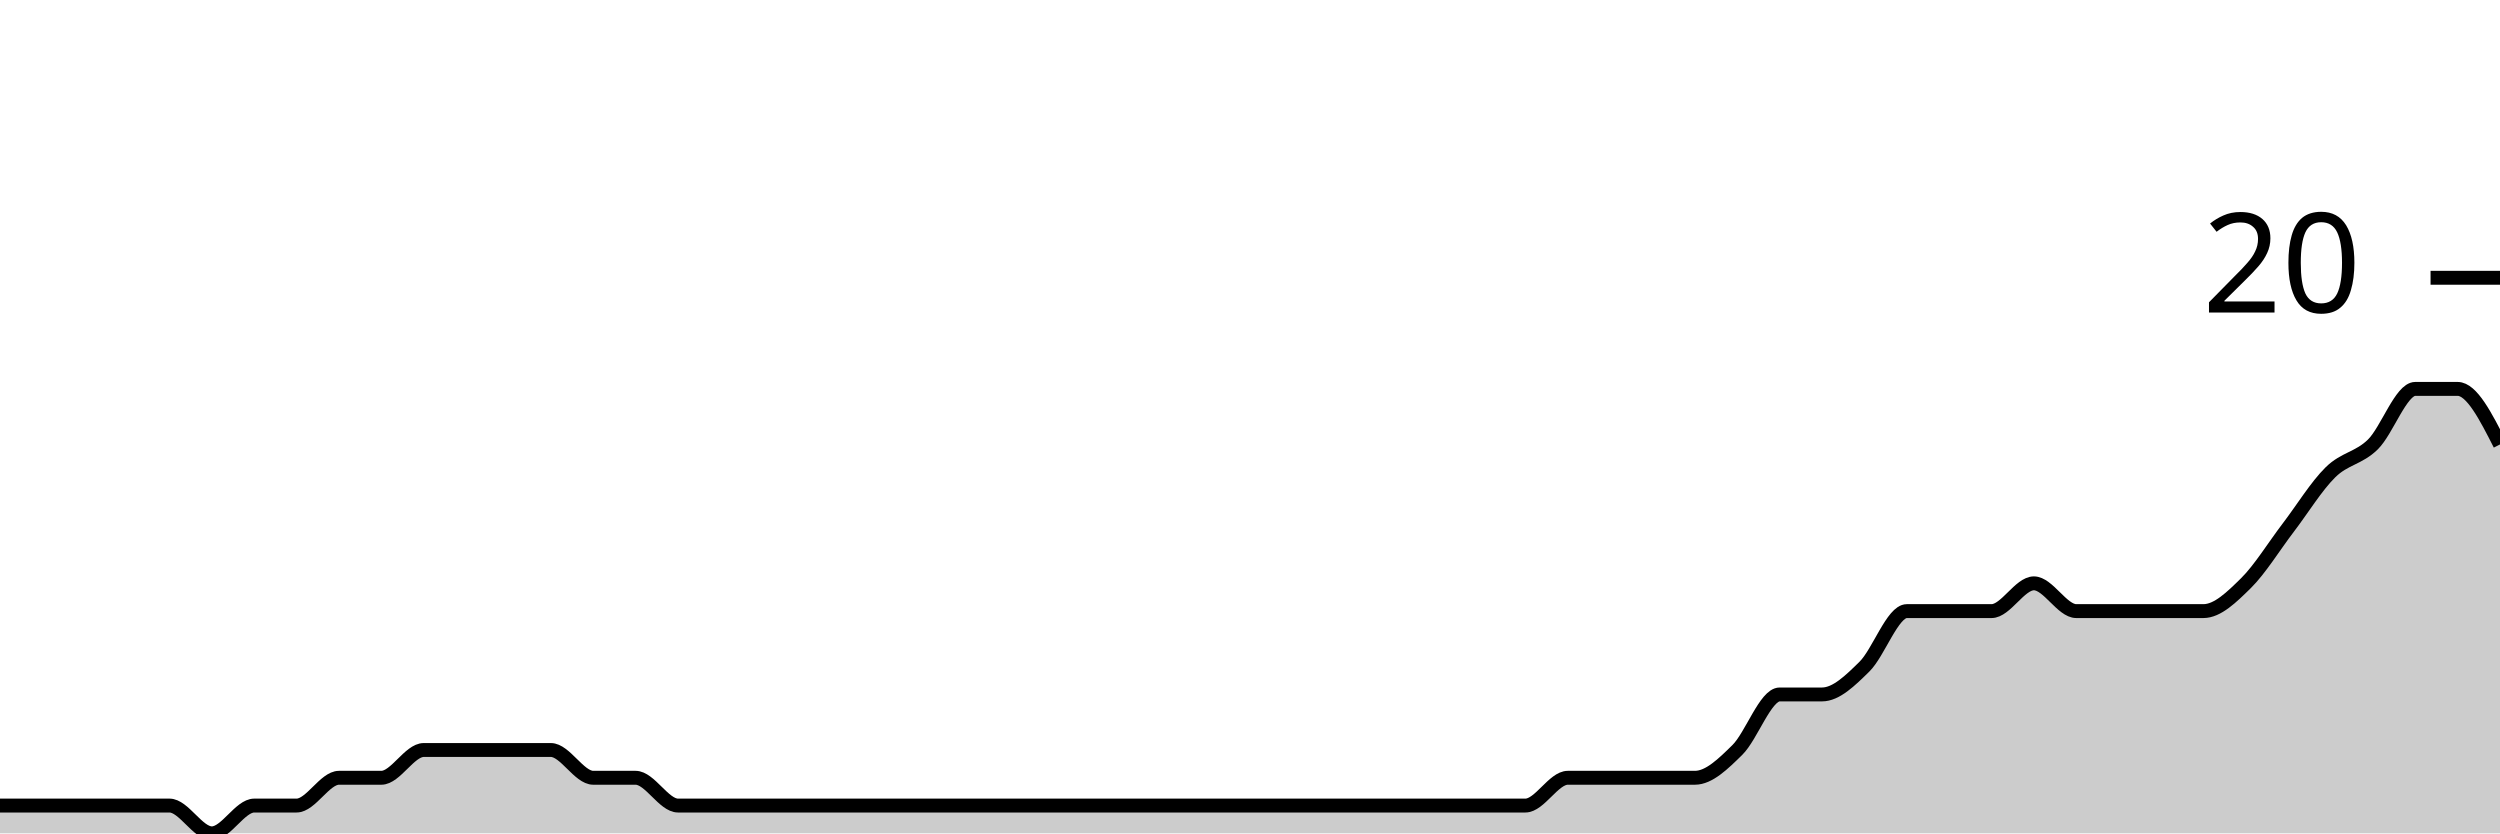
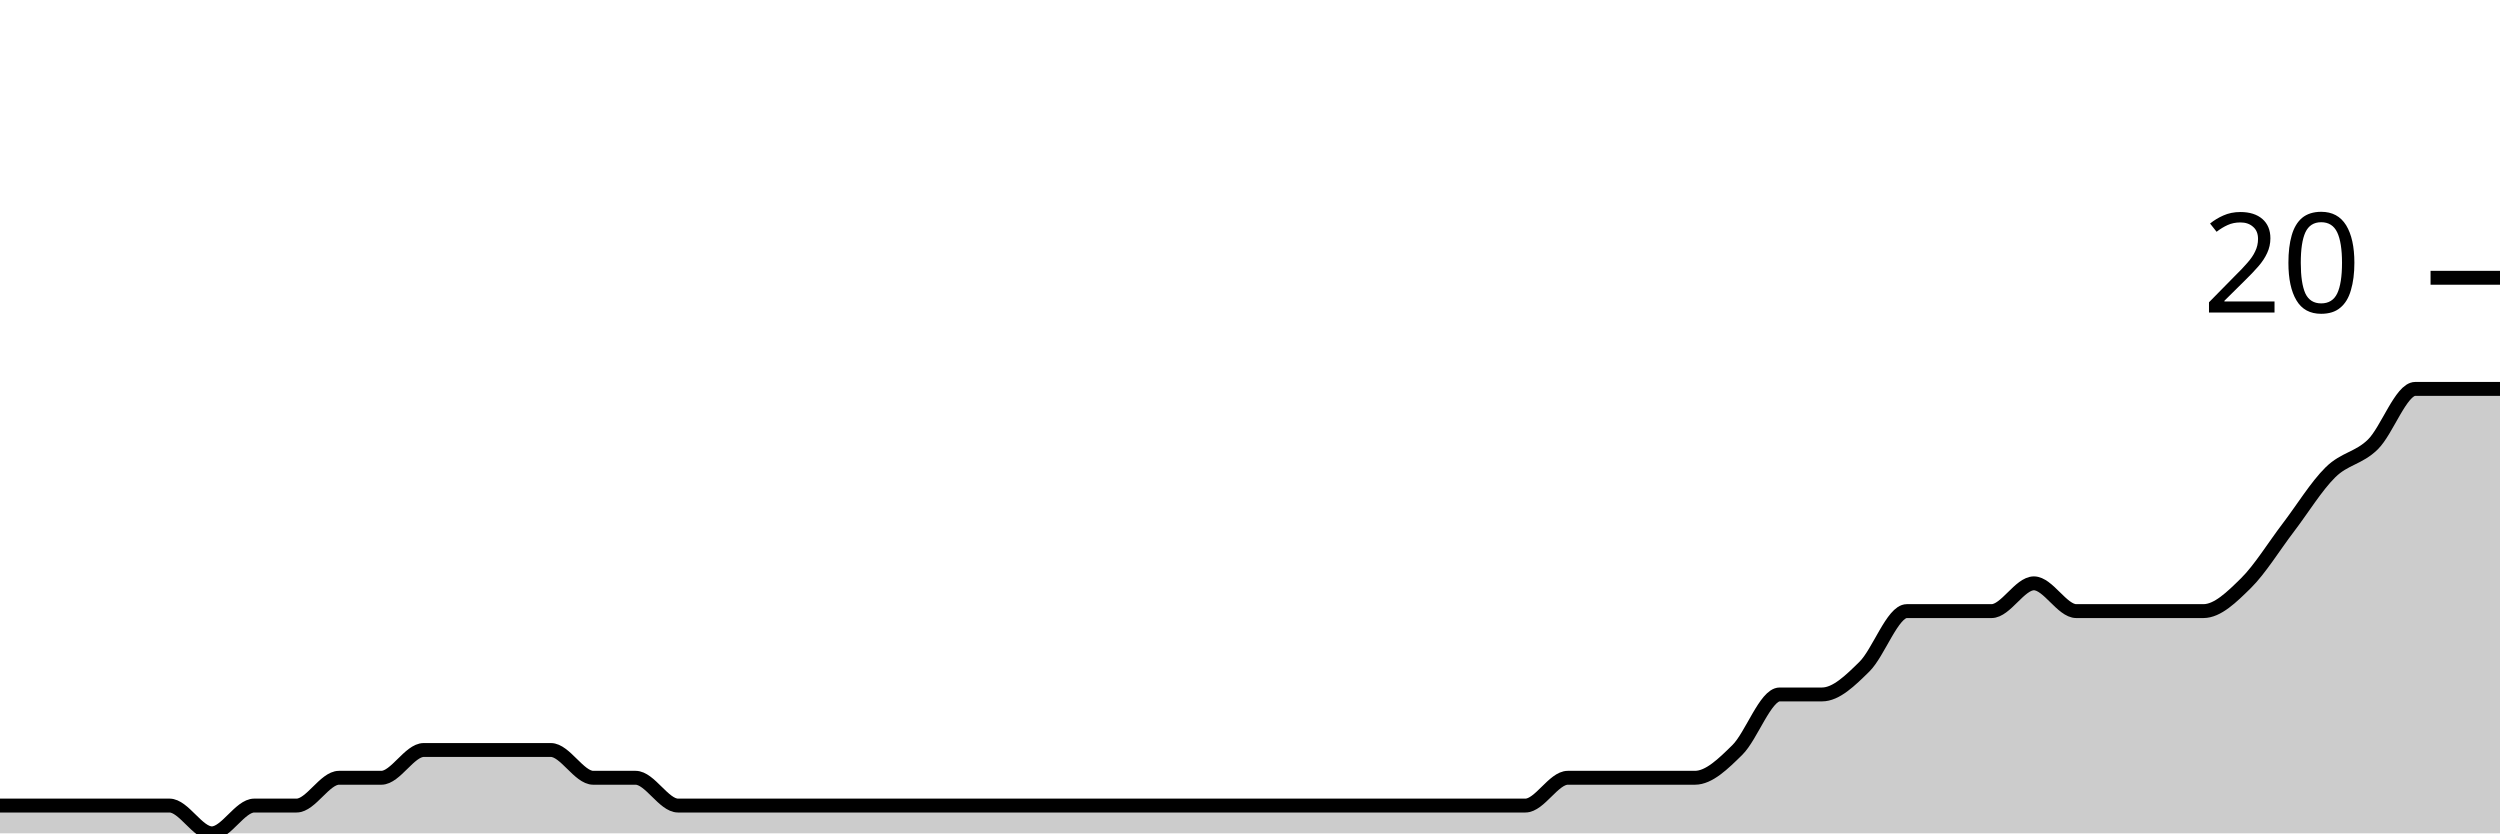
<svg xmlns="http://www.w3.org/2000/svg" viewBox="0 0 180 60">
  <g transform="translate(0,20)">
-     <path class="area" fill="rgba(0, 0, 0, 0.2)" d="M0,38C1.017,38,2.034,38,3.051,38C4.068,38,5.085,38,6.102,38C7.119,38,8.136,38,9.153,38C10.169,38,11.186,38,12.203,38C13.22,38,14.237,40,15.254,40C16.271,40,17.288,38,18.305,38C19.322,38,20.339,38,21.356,38C22.373,38,23.39,36,24.407,36C25.424,36,26.441,36,27.458,36C28.475,36,29.492,34,30.508,34C31.525,34,32.542,34,33.559,34C34.576,34,35.593,34,36.61,34C37.627,34,38.644,34,39.661,34C40.678,34,41.695,36,42.712,36C43.729,36,44.746,36,45.763,36C46.78,36,47.797,38,48.814,38C49.831,38,50.847,38,51.864,38C52.881,38,53.898,38,54.915,38C55.932,38,56.949,38,57.966,38C58.983,38,60,38,61.017,38C62.034,38,63.051,38,64.068,38C65.085,38,66.102,38,67.119,38C68.136,38,69.153,38,70.169,38C71.186,38,72.203,38,73.22,38C74.237,38,75.254,38,76.271,38C77.288,38,78.305,38,79.322,38C80.339,38,81.356,38,82.373,38C83.39,38,84.407,38,85.424,38C86.441,38,87.458,38,88.475,38C89.492,38,90.508,38,91.525,38C92.542,38,93.559,38,94.576,38C95.593,38,96.61,38,97.627,38C98.644,38,99.661,38,100.678,38C101.695,38,102.712,38,103.729,38C104.746,38,105.763,38,106.78,38C107.797,38,108.814,38,109.831,38C110.847,38,111.864,36,112.881,36C113.898,36,114.915,36,115.932,36C116.949,36,117.966,36,118.983,36C120,36,121.017,36,122.034,36C123.051,36,124.068,35,125.085,34C126.102,33,127.119,30,128.136,30C129.153,30,130.169,30,131.186,30C132.203,30,133.22,29,134.237,28C135.254,27,136.271,24,137.288,24C138.305,24,139.322,24,140.339,24C141.356,24,142.373,24,143.39,24C144.407,24,145.424,22,146.441,22C147.458,22,148.475,24,149.492,24C150.508,24,151.525,24,152.542,24C153.559,24,154.576,24,155.593,24C156.61,24,157.627,24,158.644,24C159.661,24,160.678,23,161.695,22C162.712,21,163.729,19.333,164.746,18C165.763,16.667,166.78,15,167.797,14C168.814,13,169.831,13,170.847,12C171.864,11,172.881,8,173.898,8C174.915,8,175.932,8,176.949,8C177.966,8,178.983,10,180,12L180,40C178.983,40,177.966,40,176.949,40C175.932,40,174.915,40,173.898,40C172.881,40,171.864,40,170.847,40C169.831,40,168.814,40,167.797,40C166.78,40,165.763,40,164.746,40C163.729,40,162.712,40,161.695,40C160.678,40,159.661,40,158.644,40C157.627,40,156.61,40,155.593,40C154.576,40,153.559,40,152.542,40C151.525,40,150.508,40,149.492,40C148.475,40,147.458,40,146.441,40C145.424,40,144.407,40,143.39,40C142.373,40,141.356,40,140.339,40C139.322,40,138.305,40,137.288,40C136.271,40,135.254,40,134.237,40C133.22,40,132.203,40,131.186,40C130.169,40,129.153,40,128.136,40C127.119,40,126.102,40,125.085,40C124.068,40,123.051,40,122.034,40C121.017,40,120,40,118.983,40C117.966,40,116.949,40,115.932,40C114.915,40,113.898,40,112.881,40C111.864,40,110.847,40,109.831,40C108.814,40,107.797,40,106.78,40C105.763,40,104.746,40,103.729,40C102.712,40,101.695,40,100.678,40C99.661,40,98.644,40,97.627,40C96.61,40,95.593,40,94.576,40C93.559,40,92.542,40,91.525,40C90.508,40,89.492,40,88.475,40C87.458,40,86.441,40,85.424,40C84.407,40,83.39,40,82.373,40C81.356,40,80.339,40,79.322,40C78.305,40,77.288,40,76.271,40C75.254,40,74.237,40,73.22,40C72.203,40,71.186,40,70.169,40C69.153,40,68.136,40,67.119,40C66.102,40,65.085,40,64.068,40C63.051,40,62.034,40,61.017,40C60,40,58.983,40,57.966,40C56.949,40,55.932,40,54.915,40C53.898,40,52.881,40,51.864,40C50.847,40,49.831,40,48.814,40C47.797,40,46.78,40,45.763,40C44.746,40,43.729,40,42.712,40C41.695,40,40.678,40,39.661,40C38.644,40,37.627,40,36.61,40C35.593,40,34.576,40,33.559,40C32.542,40,31.525,40,30.508,40C29.492,40,28.475,40,27.458,40C26.441,40,25.424,40,24.407,40C23.39,40,22.373,40,21.356,40C20.339,40,19.322,40,18.305,40C17.288,40,16.271,40,15.254,40C14.237,40,13.22,40,12.203,40C11.186,40,10.169,40,9.153,40C8.136,40,7.119,40,6.102,40C5.085,40,4.068,40,3.051,40C2.034,40,1.017,40,0,40Z" />
-     <path class="line" stroke="black" fill="none" d="M0,38C1.017,38,2.034,38,3.051,38C4.068,38,5.085,38,6.102,38C7.119,38,8.136,38,9.153,38C10.169,38,11.186,38,12.203,38C13.22,38,14.237,40,15.254,40C16.271,40,17.288,38,18.305,38C19.322,38,20.339,38,21.356,38C22.373,38,23.39,36,24.407,36C25.424,36,26.441,36,27.458,36C28.475,36,29.492,34,30.508,34C31.525,34,32.542,34,33.559,34C34.576,34,35.593,34,36.61,34C37.627,34,38.644,34,39.661,34C40.678,34,41.695,36,42.712,36C43.729,36,44.746,36,45.763,36C46.78,36,47.797,38,48.814,38C49.831,38,50.847,38,51.864,38C52.881,38,53.898,38,54.915,38C55.932,38,56.949,38,57.966,38C58.983,38,60,38,61.017,38C62.034,38,63.051,38,64.068,38C65.085,38,66.102,38,67.119,38C68.136,38,69.153,38,70.169,38C71.186,38,72.203,38,73.22,38C74.237,38,75.254,38,76.271,38C77.288,38,78.305,38,79.322,38C80.339,38,81.356,38,82.373,38C83.39,38,84.407,38,85.424,38C86.441,38,87.458,38,88.475,38C89.492,38,90.508,38,91.525,38C92.542,38,93.559,38,94.576,38C95.593,38,96.61,38,97.627,38C98.644,38,99.661,38,100.678,38C101.695,38,102.712,38,103.729,38C104.746,38,105.763,38,106.78,38C107.797,38,108.814,38,109.831,38C110.847,38,111.864,36,112.881,36C113.898,36,114.915,36,115.932,36C116.949,36,117.966,36,118.983,36C120,36,121.017,36,122.034,36C123.051,36,124.068,35,125.085,34C126.102,33,127.119,30,128.136,30C129.153,30,130.169,30,131.186,30C132.203,30,133.22,29,134.237,28C135.254,27,136.271,24,137.288,24C138.305,24,139.322,24,140.339,24C141.356,24,142.373,24,143.39,24C144.407,24,145.424,22,146.441,22C147.458,22,148.475,24,149.492,24C150.508,24,151.525,24,152.542,24C153.559,24,154.576,24,155.593,24C156.61,24,157.627,24,158.644,24C159.661,24,160.678,23,161.695,22C162.712,21,163.729,19.333,164.746,18C165.763,16.667,166.78,15,167.797,14C168.814,13,169.831,13,170.847,12C171.864,11,172.881,8,173.898,8C174.915,8,175.932,8,176.949,8C177.966,8,178.983,10,180,12" />
+     <path class="area" fill="rgba(0, 0, 0, 0.2)" d="M0,38C1.017,38,2.034,38,3.051,38C4.068,38,5.085,38,6.102,38C7.119,38,8.136,38,9.153,38C10.169,38,11.186,38,12.203,38C13.22,38,14.237,40,15.254,40C16.271,40,17.288,38,18.305,38C19.322,38,20.339,38,21.356,38C22.373,38,23.39,36,24.407,36C25.424,36,26.441,36,27.458,36C28.475,36,29.492,34,30.508,34C31.525,34,32.542,34,33.559,34C34.576,34,35.593,34,36.61,34C37.627,34,38.644,34,39.661,34C40.678,34,41.695,36,42.712,36C43.729,36,44.746,36,45.763,36C46.78,36,47.797,38,48.814,38C49.831,38,50.847,38,51.864,38C52.881,38,53.898,38,54.915,38C55.932,38,56.949,38,57.966,38C58.983,38,60,38,61.017,38C62.034,38,63.051,38,64.068,38C65.085,38,66.102,38,67.119,38C68.136,38,69.153,38,70.169,38C71.186,38,72.203,38,73.22,38C74.237,38,75.254,38,76.271,38C77.288,38,78.305,38,79.322,38C80.339,38,81.356,38,82.373,38C83.39,38,84.407,38,85.424,38C86.441,38,87.458,38,88.475,38C89.492,38,90.508,38,91.525,38C92.542,38,93.559,38,94.576,38C95.593,38,96.61,38,97.627,38C98.644,38,99.661,38,100.678,38C101.695,38,102.712,38,103.729,38C104.746,38,105.763,38,106.78,38C107.797,38,108.814,38,109.831,38C110.847,38,111.864,36,112.881,36C113.898,36,114.915,36,115.932,36C116.949,36,117.966,36,118.983,36C120,36,121.017,36,122.034,36C123.051,36,124.068,35,125.085,34C126.102,33,127.119,30,128.136,30C129.153,30,130.169,30,131.186,30C132.203,30,133.22,29,134.237,28C135.254,27,136.271,24,137.288,24C138.305,24,139.322,24,140.339,24C141.356,24,142.373,24,143.39,24C144.407,24,145.424,22,146.441,22C147.458,22,148.475,24,149.492,24C150.508,24,151.525,24,152.542,24C153.559,24,154.576,24,155.593,24C156.61,24,157.627,24,158.644,24C159.661,24,160.678,23,161.695,22C162.712,21,163.729,19.333,164.746,18C165.763,16.667,166.78,15,167.797,14C168.814,13,169.831,13,170.847,12C171.864,11,172.881,8,173.898,8C174.915,8,175.932,8,176.949,8C177.966,8,178.983,8,180,8L180,40C178.983,40,177.966,40,176.949,40C175.932,40,174.915,40,173.898,40C172.881,40,171.864,40,170.847,40C169.831,40,168.814,40,167.797,40C166.78,40,165.763,40,164.746,40C163.729,40,162.712,40,161.695,40C160.678,40,159.661,40,158.644,40C157.627,40,156.61,40,155.593,40C154.576,40,153.559,40,152.542,40C151.525,40,150.508,40,149.492,40C148.475,40,147.458,40,146.441,40C145.424,40,144.407,40,143.39,40C142.373,40,141.356,40,140.339,40C139.322,40,138.305,40,137.288,40C136.271,40,135.254,40,134.237,40C133.22,40,132.203,40,131.186,40C130.169,40,129.153,40,128.136,40C127.119,40,126.102,40,125.085,40C124.068,40,123.051,40,122.034,40C121.017,40,120,40,118.983,40C117.966,40,116.949,40,115.932,40C114.915,40,113.898,40,112.881,40C111.864,40,110.847,40,109.831,40C108.814,40,107.797,40,106.78,40C105.763,40,104.746,40,103.729,40C102.712,40,101.695,40,100.678,40C99.661,40,98.644,40,97.627,40C96.61,40,95.593,40,94.576,40C93.559,40,92.542,40,91.525,40C90.508,40,89.492,40,88.475,40C87.458,40,86.441,40,85.424,40C84.407,40,83.39,40,82.373,40C81.356,40,80.339,40,79.322,40C78.305,40,77.288,40,76.271,40C75.254,40,74.237,40,73.22,40C72.203,40,71.186,40,70.169,40C69.153,40,68.136,40,67.119,40C66.102,40,65.085,40,64.068,40C63.051,40,62.034,40,61.017,40C60,40,58.983,40,57.966,40C56.949,40,55.932,40,54.915,40C53.898,40,52.881,40,51.864,40C50.847,40,49.831,40,48.814,40C47.797,40,46.78,40,45.763,40C44.746,40,43.729,40,42.712,40C41.695,40,40.678,40,39.661,40C38.644,40,37.627,40,36.61,40C35.593,40,34.576,40,33.559,40C32.542,40,31.525,40,30.508,40C29.492,40,28.475,40,27.458,40C26.441,40,25.424,40,24.407,40C23.39,40,22.373,40,21.356,40C20.339,40,19.322,40,18.305,40C17.288,40,16.271,40,15.254,40C14.237,40,13.22,40,12.203,40C11.186,40,10.169,40,9.153,40C8.136,40,7.119,40,6.102,40C5.085,40,4.068,40,3.051,40C2.034,40,1.017,40,0,40Z" />
+     <path class="line" stroke="black" fill="none" d="M0,38C1.017,38,2.034,38,3.051,38C4.068,38,5.085,38,6.102,38C7.119,38,8.136,38,9.153,38C10.169,38,11.186,38,12.203,38C13.22,38,14.237,40,15.254,40C16.271,40,17.288,38,18.305,38C19.322,38,20.339,38,21.356,38C22.373,38,23.39,36,24.407,36C25.424,36,26.441,36,27.458,36C28.475,36,29.492,34,30.508,34C31.525,34,32.542,34,33.559,34C34.576,34,35.593,34,36.61,34C37.627,34,38.644,34,39.661,34C40.678,34,41.695,36,42.712,36C43.729,36,44.746,36,45.763,36C46.78,36,47.797,38,48.814,38C49.831,38,50.847,38,51.864,38C52.881,38,53.898,38,54.915,38C55.932,38,56.949,38,57.966,38C58.983,38,60,38,61.017,38C62.034,38,63.051,38,64.068,38C65.085,38,66.102,38,67.119,38C68.136,38,69.153,38,70.169,38C71.186,38,72.203,38,73.22,38C74.237,38,75.254,38,76.271,38C77.288,38,78.305,38,79.322,38C80.339,38,81.356,38,82.373,38C83.39,38,84.407,38,85.424,38C86.441,38,87.458,38,88.475,38C89.492,38,90.508,38,91.525,38C92.542,38,93.559,38,94.576,38C95.593,38,96.61,38,97.627,38C98.644,38,99.661,38,100.678,38C101.695,38,102.712,38,103.729,38C104.746,38,105.763,38,106.78,38C107.797,38,108.814,38,109.831,38C110.847,38,111.864,36,112.881,36C113.898,36,114.915,36,115.932,36C116.949,36,117.966,36,118.983,36C120,36,121.017,36,122.034,36C123.051,36,124.068,35,125.085,34C126.102,33,127.119,30,128.136,30C129.153,30,130.169,30,131.186,30C132.203,30,133.22,29,134.237,28C135.254,27,136.271,24,137.288,24C138.305,24,139.322,24,140.339,24C141.356,24,142.373,24,143.39,24C144.407,24,145.424,22,146.441,22C147.458,22,148.475,24,149.492,24C150.508,24,151.525,24,152.542,24C153.559,24,154.576,24,155.593,24C156.61,24,157.627,24,158.644,24C159.661,24,160.678,23,161.695,22C162.712,21,163.729,19.333,164.746,18C165.763,16.667,166.78,15,167.797,14C168.814,13,169.831,13,170.847,12C171.864,11,172.881,8,173.898,8C174.915,8,175.932,8,176.949,8C177.966,8,178.983,8,180,8" />
    <path class="axis-ceiling" stroke-width="1" stroke="black" fill="none" d="M175,0L180,0" />
    <text class="axis-ceiling-label" font-family="sans-serif" text-anchor="end" font-size="10px" x="170" y="2.5">20</text>
  </g>
</svg>
